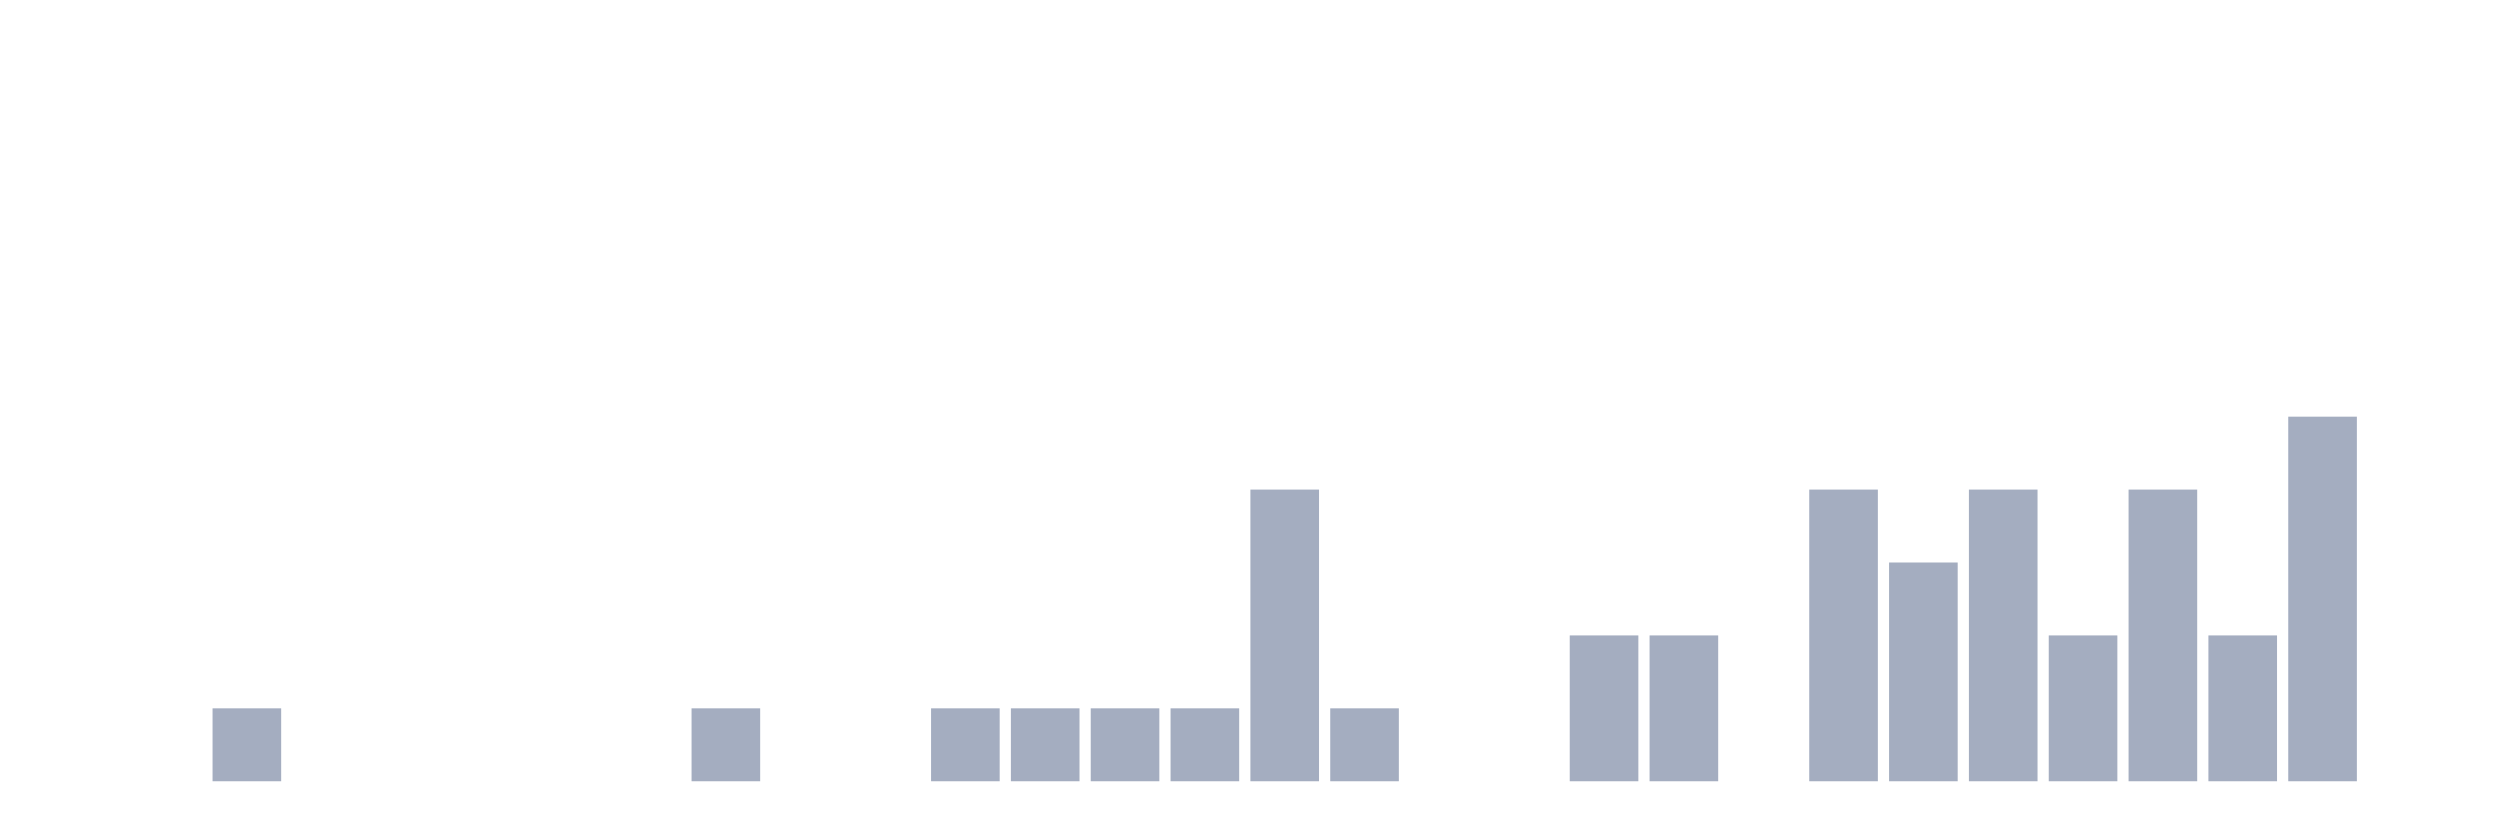
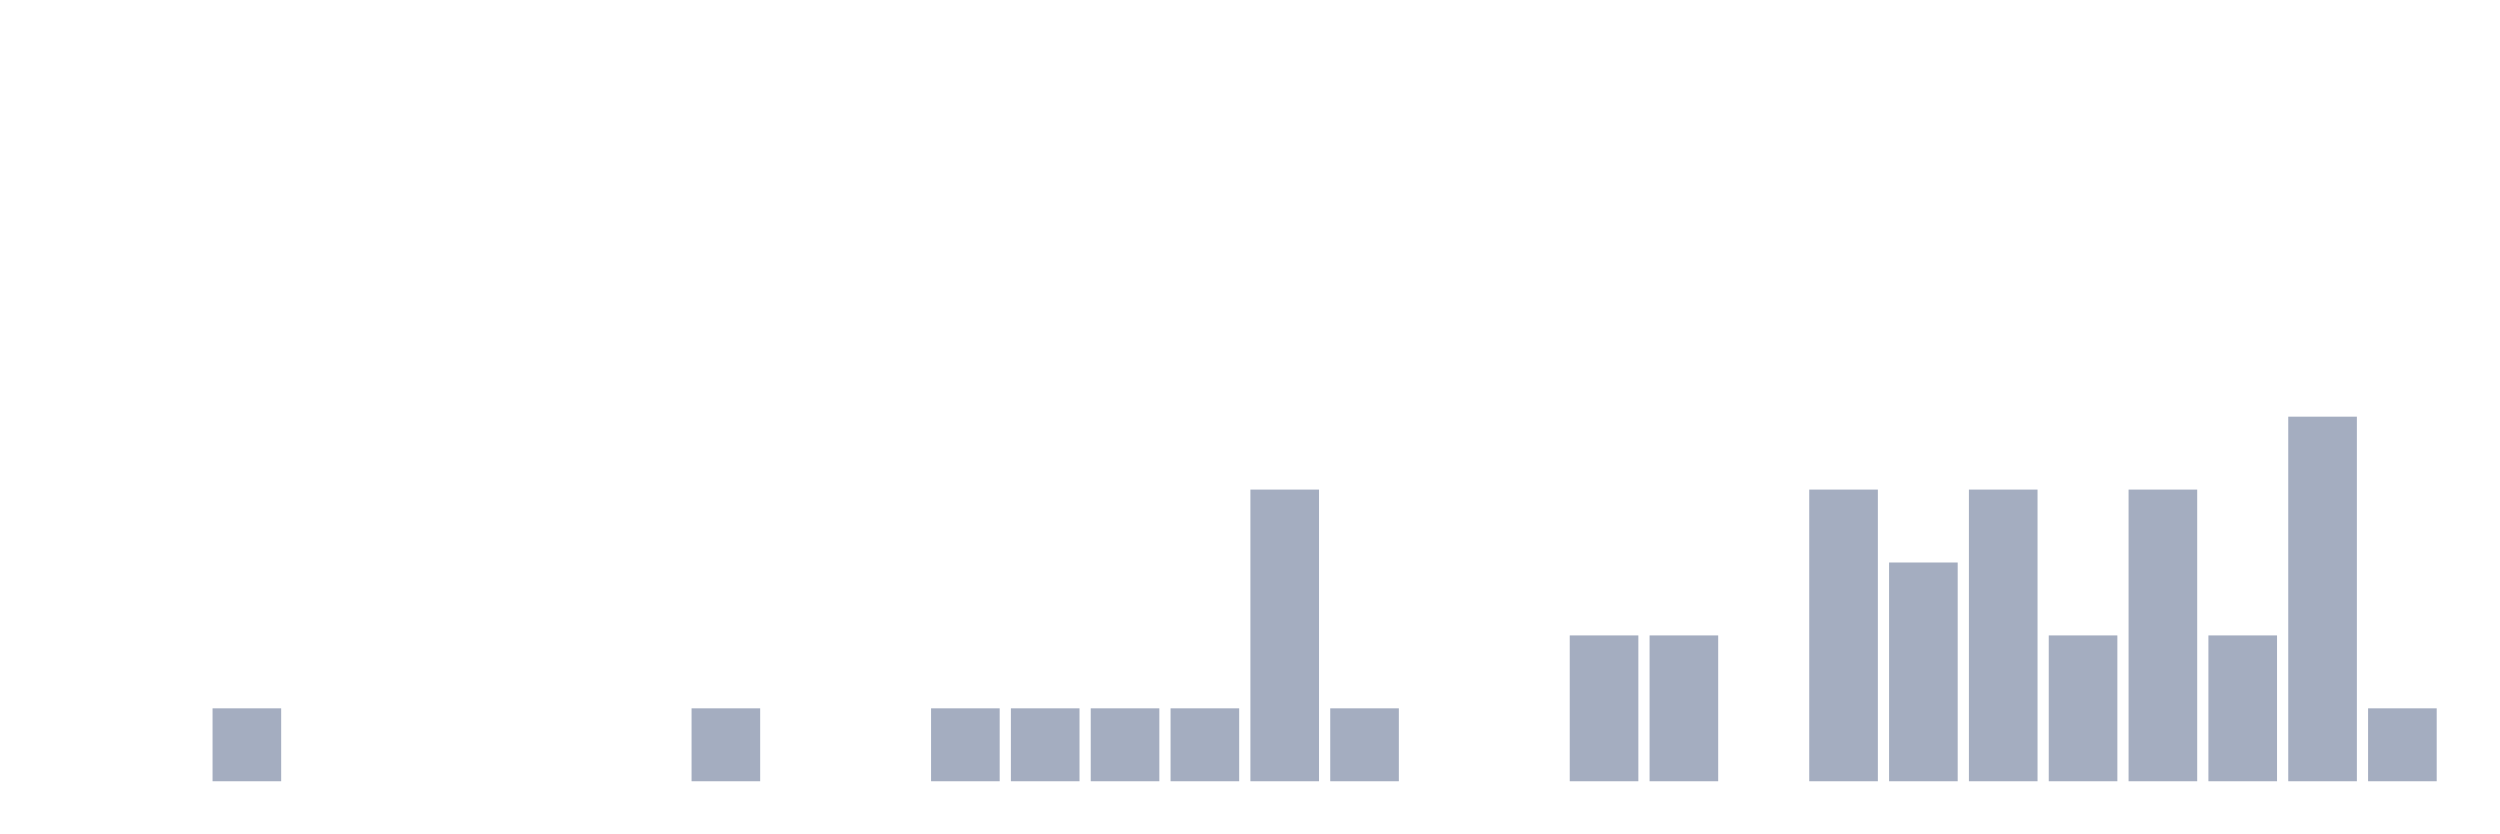
<svg xmlns="http://www.w3.org/2000/svg" viewBox="0 0 480 160">
  <g transform="translate(10,10)">
    <rect class="bar" x="0.153" width="13.175" y="140" height="0" fill="rgb(164,173,192)" />
    <rect class="bar" x="15.482" width="13.175" y="140" height="0" fill="rgb(164,173,192)" />
    <rect class="bar" x="30.81" width="13.175" y="126" height="14" fill="rgb(164,173,192)" />
    <rect class="bar" x="46.138" width="13.175" y="140" height="0" fill="rgb(164,173,192)" />
    <rect class="bar" x="61.466" width="13.175" y="140" height="0" fill="rgb(164,173,192)" />
    <rect class="bar" x="76.794" width="13.175" y="140" height="0" fill="rgb(164,173,192)" />
    <rect class="bar" x="92.123" width="13.175" y="140" height="0" fill="rgb(164,173,192)" />
    <rect class="bar" x="107.451" width="13.175" y="140" height="0" fill="rgb(164,173,192)" />
    <rect class="bar" x="122.779" width="13.175" y="126" height="14" fill="rgb(164,173,192)" />
    <rect class="bar" x="138.107" width="13.175" y="140" height="0" fill="rgb(164,173,192)" />
    <rect class="bar" x="153.436" width="13.175" y="140" height="0" fill="rgb(164,173,192)" />
    <rect class="bar" x="168.764" width="13.175" y="126" height="14" fill="rgb(164,173,192)" />
    <rect class="bar" x="184.092" width="13.175" y="126" height="14" fill="rgb(164,173,192)" />
    <rect class="bar" x="199.42" width="13.175" y="126" height="14" fill="rgb(164,173,192)" />
    <rect class="bar" x="214.748" width="13.175" y="126" height="14" fill="rgb(164,173,192)" />
    <rect class="bar" x="230.077" width="13.175" y="84" height="56" fill="rgb(164,173,192)" />
    <rect class="bar" x="245.405" width="13.175" y="126" height="14" fill="rgb(164,173,192)" />
    <rect class="bar" x="260.733" width="13.175" y="140" height="0" fill="rgb(164,173,192)" />
    <rect class="bar" x="276.061" width="13.175" y="140" height="0" fill="rgb(164,173,192)" />
    <rect class="bar" x="291.39" width="13.175" y="112" height="28" fill="rgb(164,173,192)" />
    <rect class="bar" x="306.718" width="13.175" y="112" height="28" fill="rgb(164,173,192)" />
    <rect class="bar" x="322.046" width="13.175" y="140" height="0" fill="rgb(164,173,192)" />
    <rect class="bar" x="337.374" width="13.175" y="84" height="56" fill="rgb(164,173,192)" />
    <rect class="bar" x="352.702" width="13.175" y="98" height="42" fill="rgb(164,173,192)" />
    <rect class="bar" x="368.031" width="13.175" y="84" height="56" fill="rgb(164,173,192)" />
    <rect class="bar" x="383.359" width="13.175" y="112" height="28" fill="rgb(164,173,192)" />
    <rect class="bar" x="398.687" width="13.175" y="84" height="56" fill="rgb(164,173,192)" />
    <rect class="bar" x="414.015" width="13.175" y="112" height="28" fill="rgb(164,173,192)" />
    <rect class="bar" x="429.344" width="13.175" y="70" height="70" fill="rgb(164,173,192)" />
-     <rect class="bar" x="444.672" width="13.175" y="140" height="0" fill="rgb(164,173,192)" />
+     <rect class="bar" x="444.672" width="13.175" y="126" height="14" fill="rgb(164,173,192)" />
  </g>
</svg>
